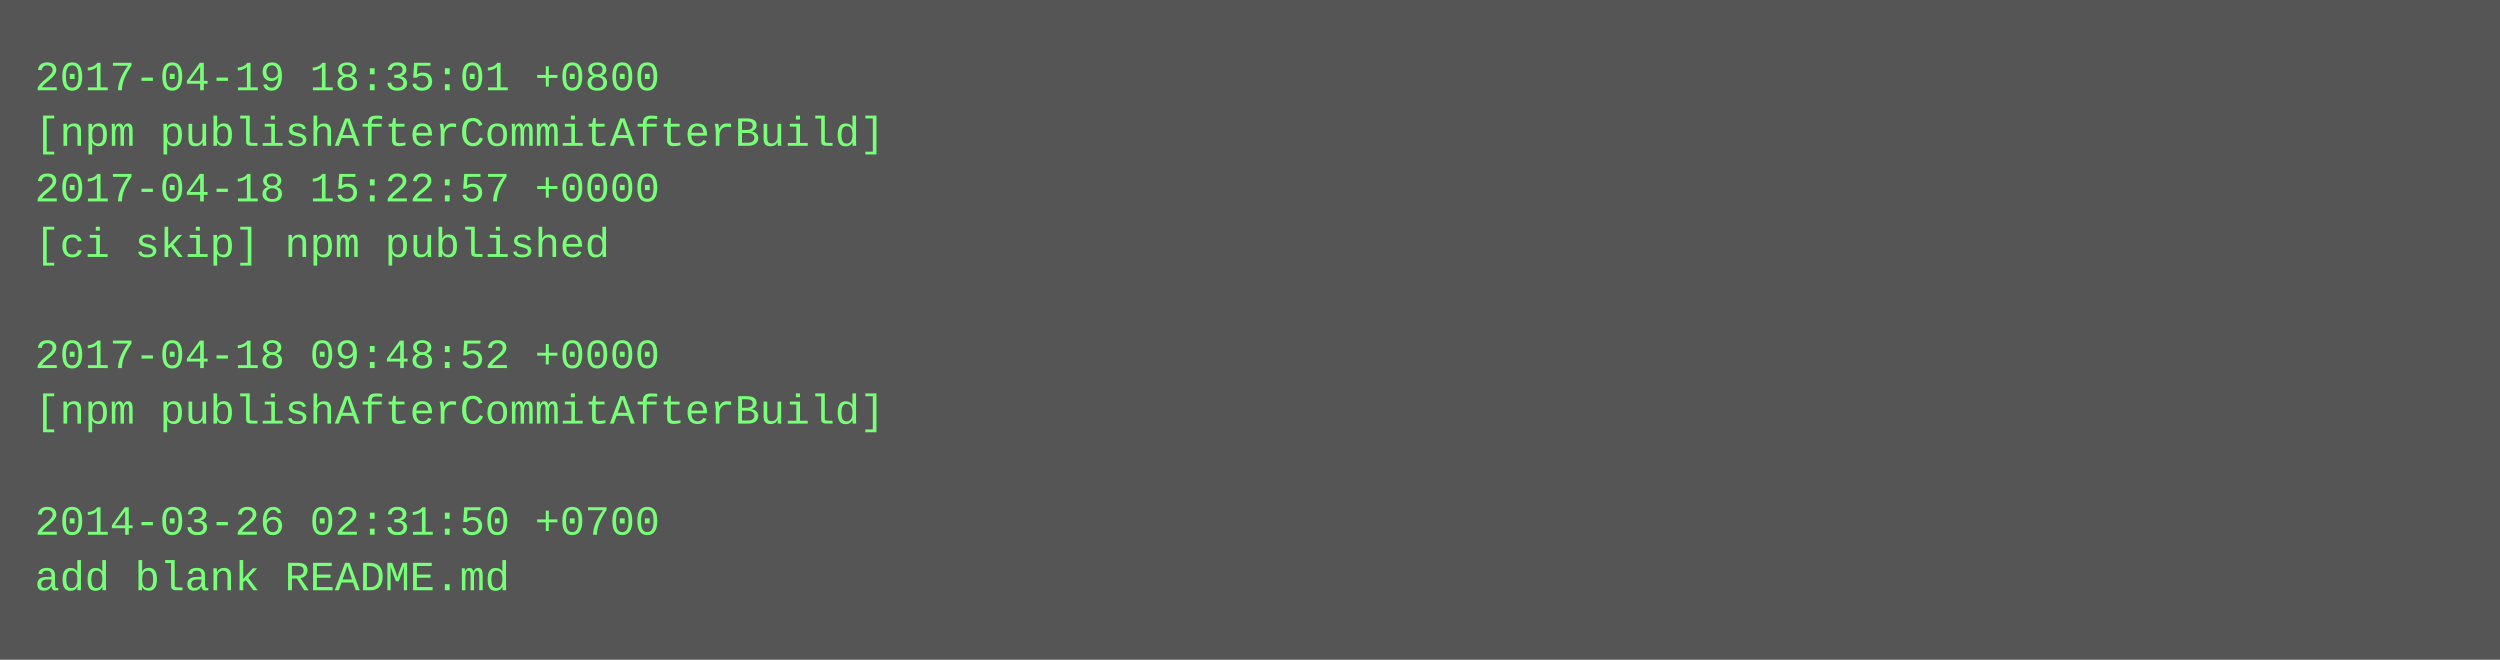
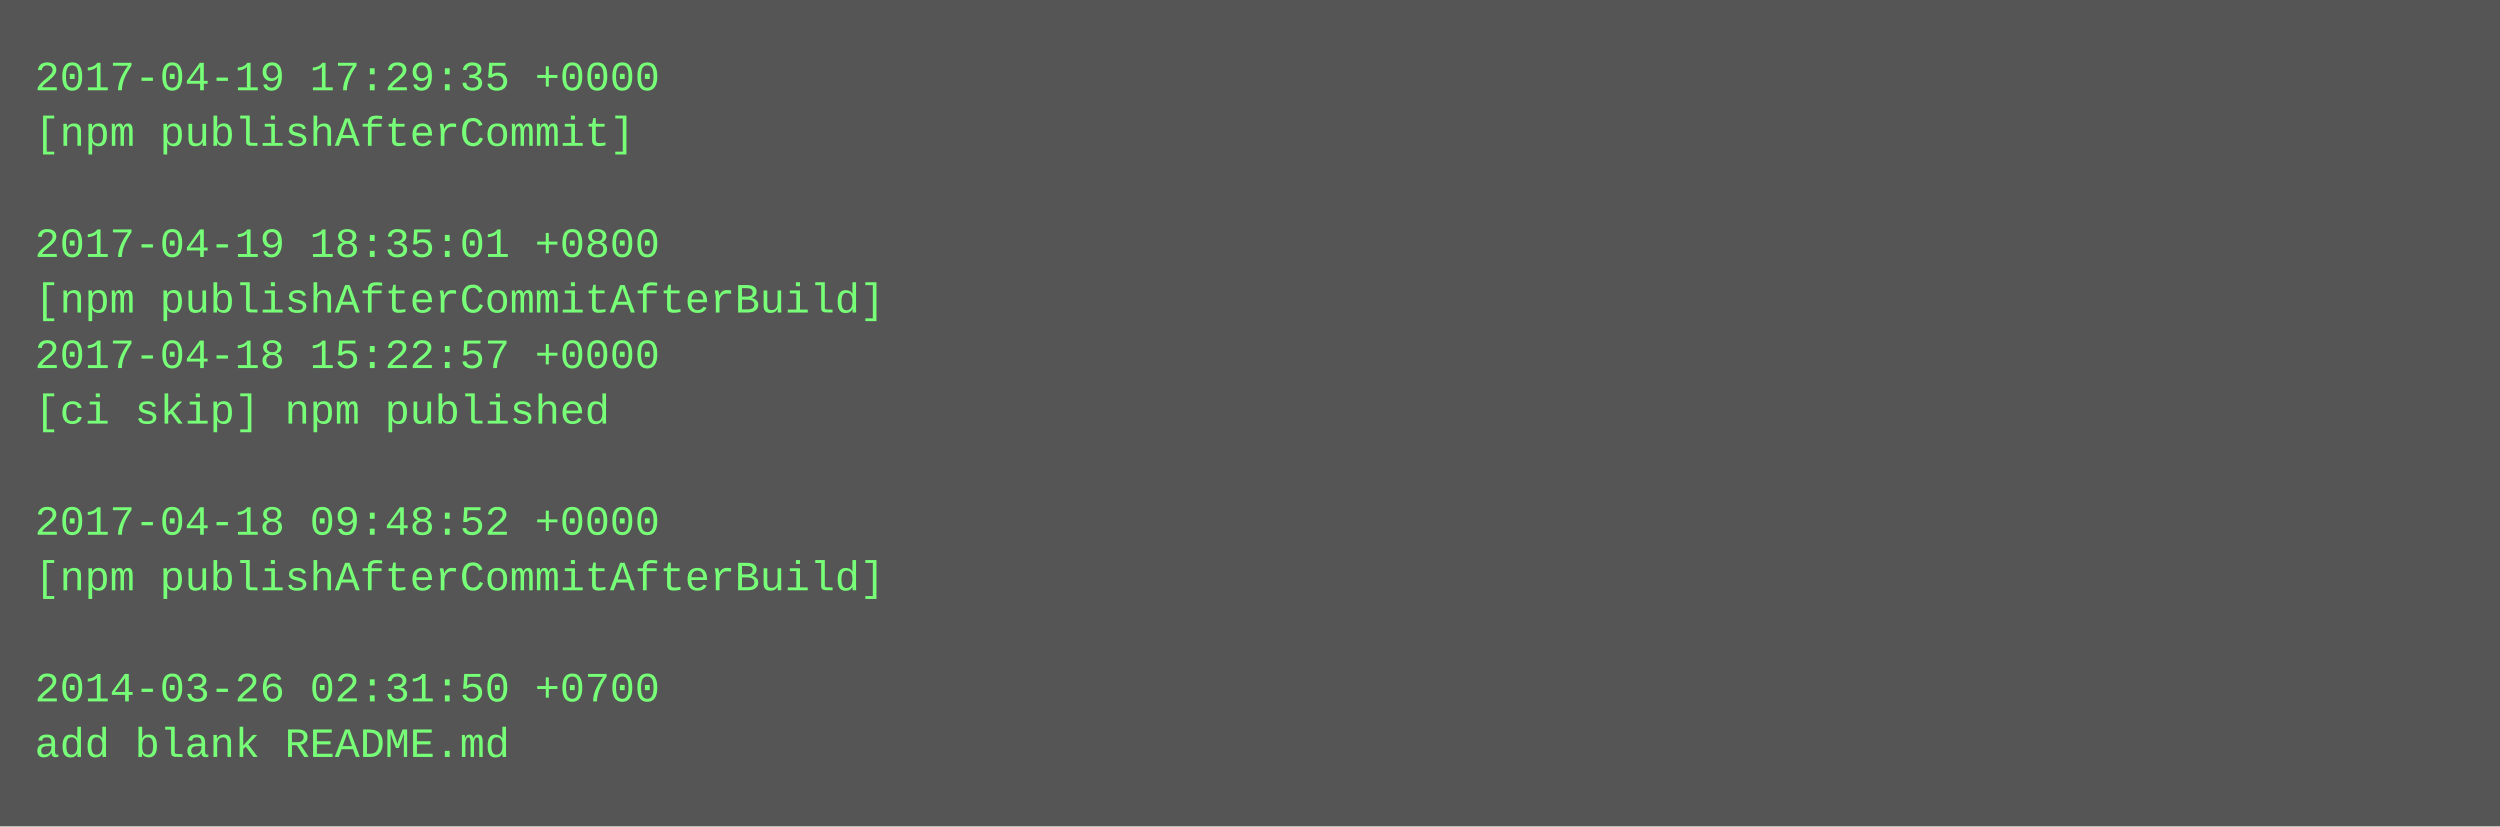
- <svg xmlns="http://www.w3.org/2000/svg" height="190" width="720">
-   <rect height="190" fill="#555" width="720" />
+ <svg xmlns="http://www.w3.org/2000/svg" height="238" width="720">
+   <rect height="238" fill="#555" width="720" />
  <text fill="#7f7" font-family="Courier New" font-size="12" xml:space="preserve">
-     <tspan x="10" y="26">2017-04-19 18:35:01 +0800</tspan>
-     <tspan x="10" y="42">[npm publishAfterCommitAfterBuild]</tspan>
-     <tspan x="10" y="58">2017-04-18 15:22:57 +0000</tspan>
-     <tspan x="10" y="74">[ci skip] npm published</tspan>
-     <tspan x="10" y="90" />
-     <tspan x="10" y="106">2017-04-18 09:48:52 +0000</tspan>
-     <tspan x="10" y="122">[npm publishAfterCommitAfterBuild]</tspan>
+     <tspan x="10" y="26">2017-04-19 17:29:35 +0000</tspan>
+     <tspan x="10" y="42">[npm publishAfterCommit]</tspan>
+     <tspan x="10" y="58" />
+     <tspan x="10" y="74">2017-04-19 18:35:01 +0800</tspan>
+     <tspan x="10" y="90">[npm publishAfterCommitAfterBuild]</tspan>
+     <tspan x="10" y="106">2017-04-18 15:22:57 +0000</tspan>
+     <tspan x="10" y="122">[ci skip] npm published</tspan>
    <tspan x="10" y="138" />
-     <tspan x="10" y="154">2014-03-26 02:31:50 +0700</tspan>
-     <tspan x="10" y="170">add blank README.md</tspan>
+     <tspan x="10" y="154">2017-04-18 09:48:52 +0000</tspan>
+     <tspan x="10" y="170">[npm publishAfterCommitAfterBuild]</tspan>
+     <tspan x="10" y="186" />
+     <tspan x="10" y="202">2014-03-26 02:31:50 +0700</tspan>
+     <tspan x="10" y="218">add blank README.md</tspan>
  </text>
</svg>
